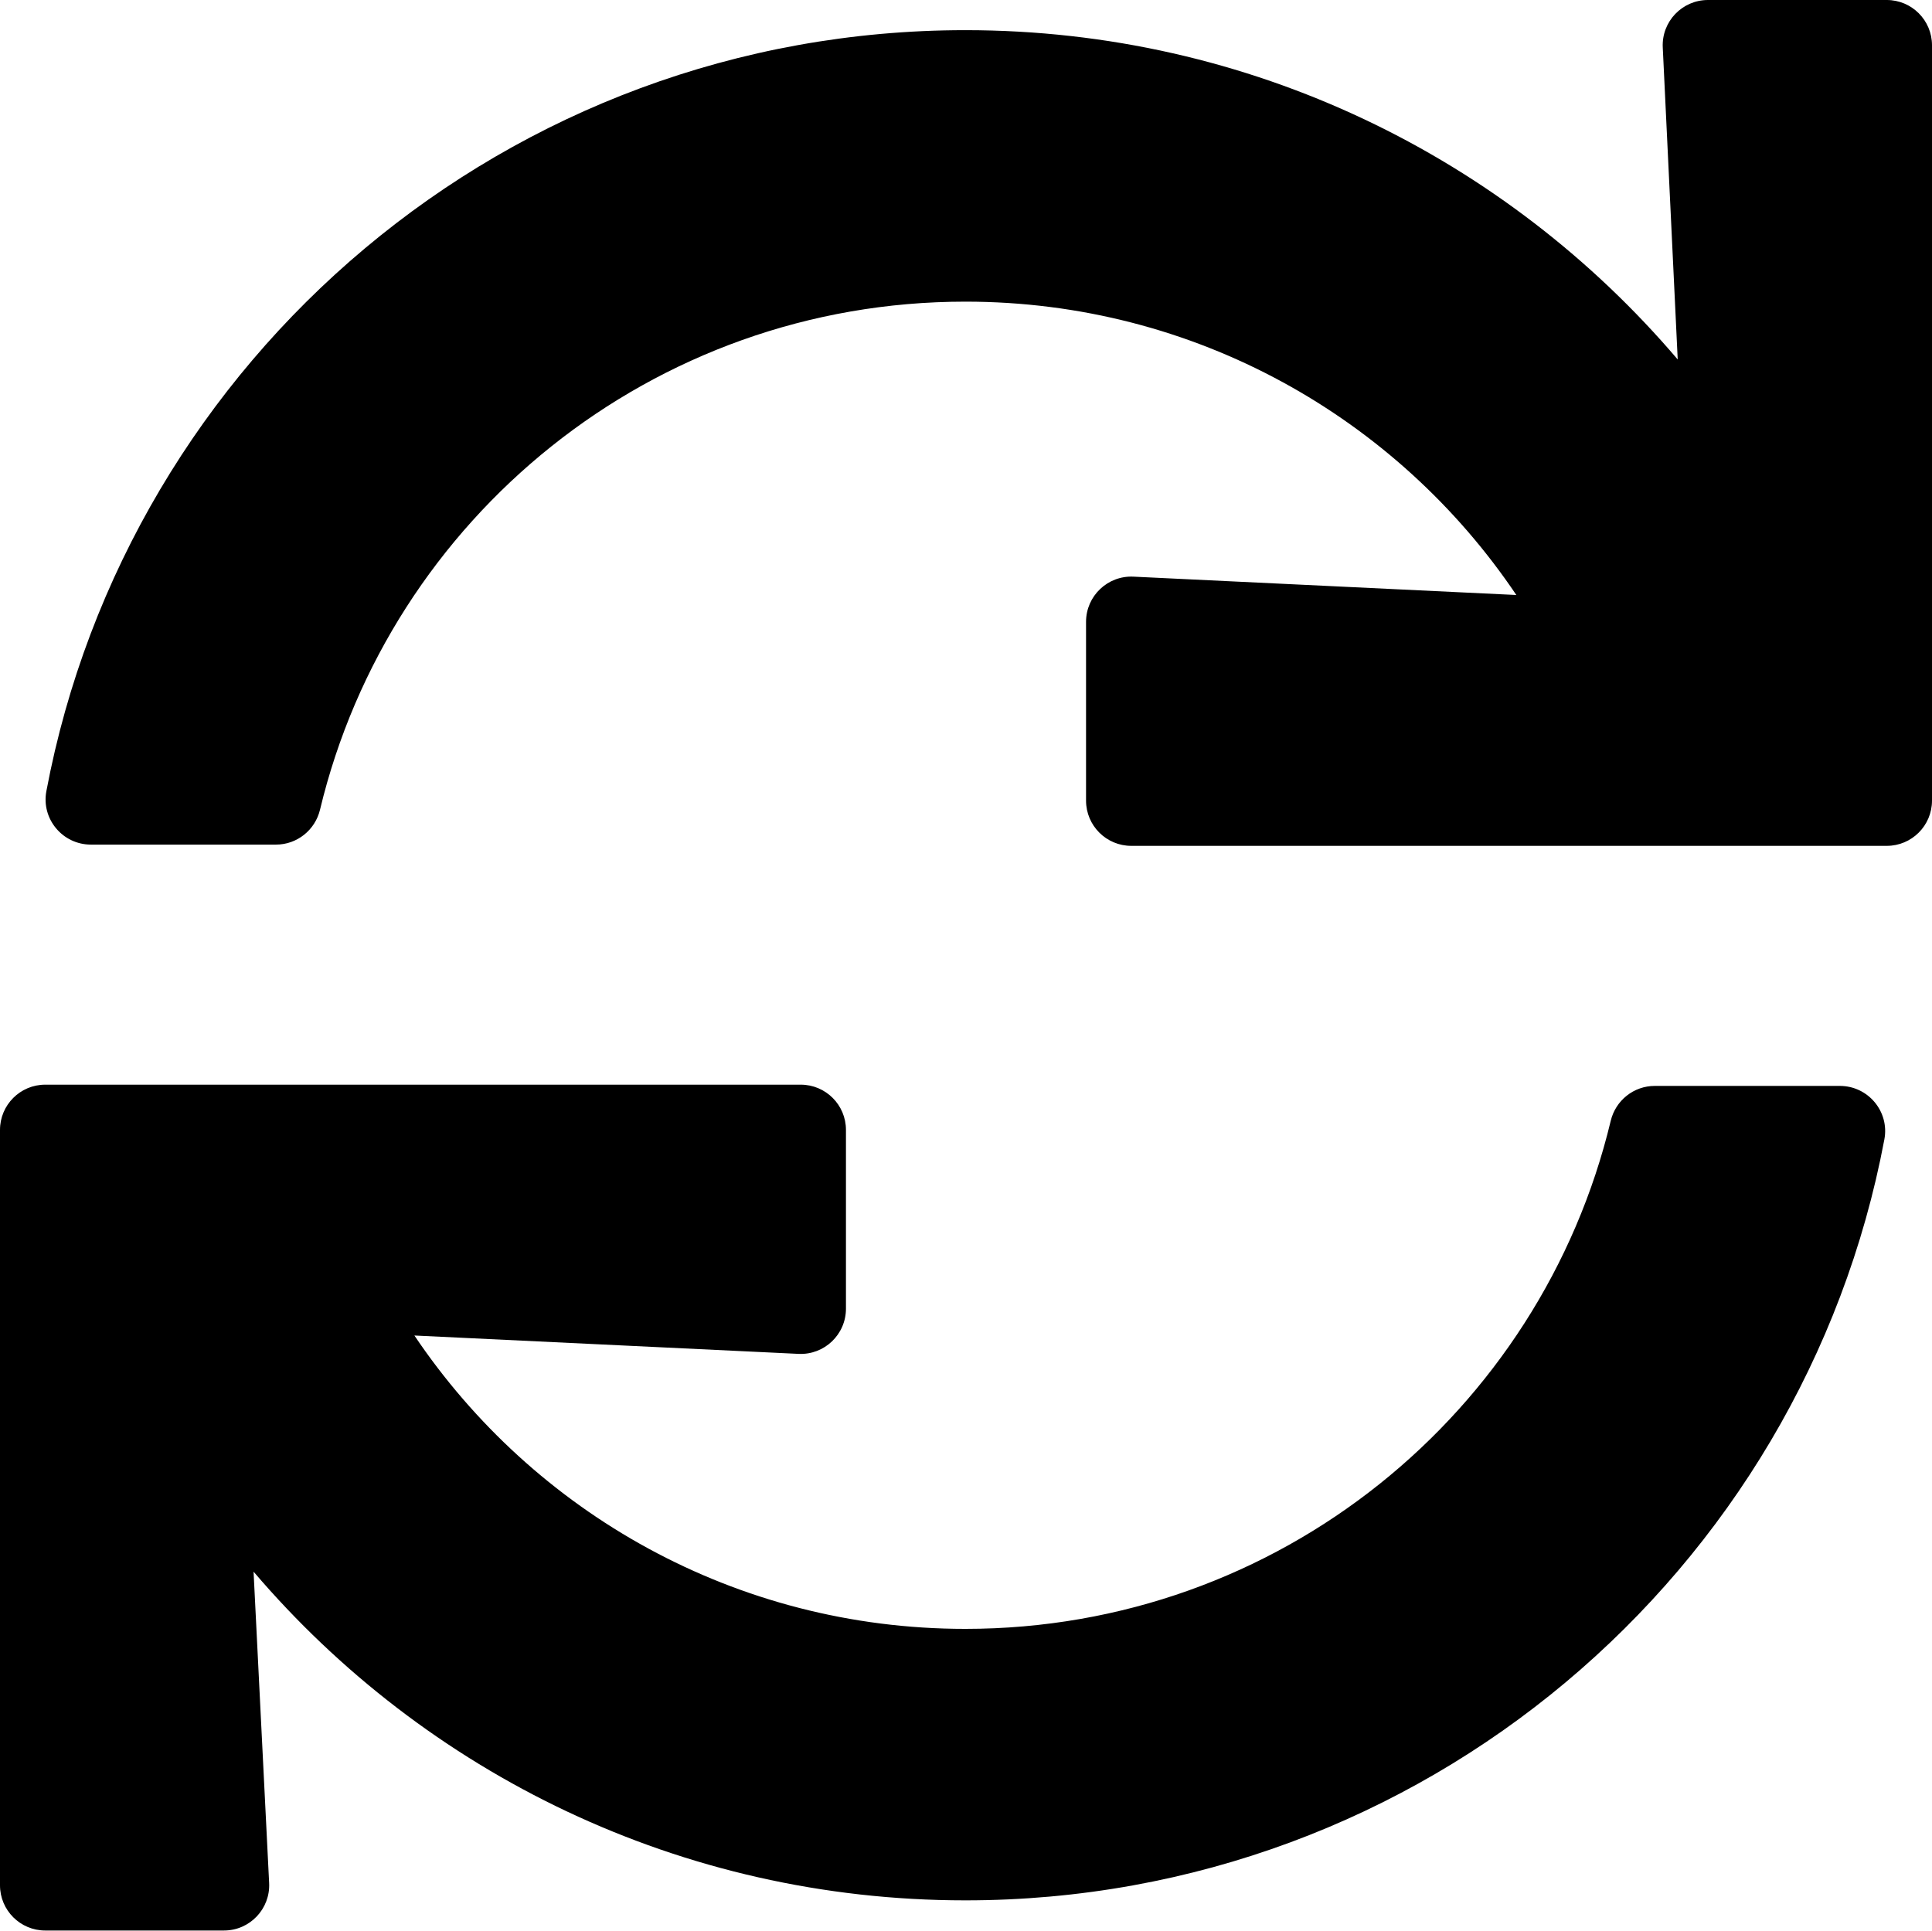
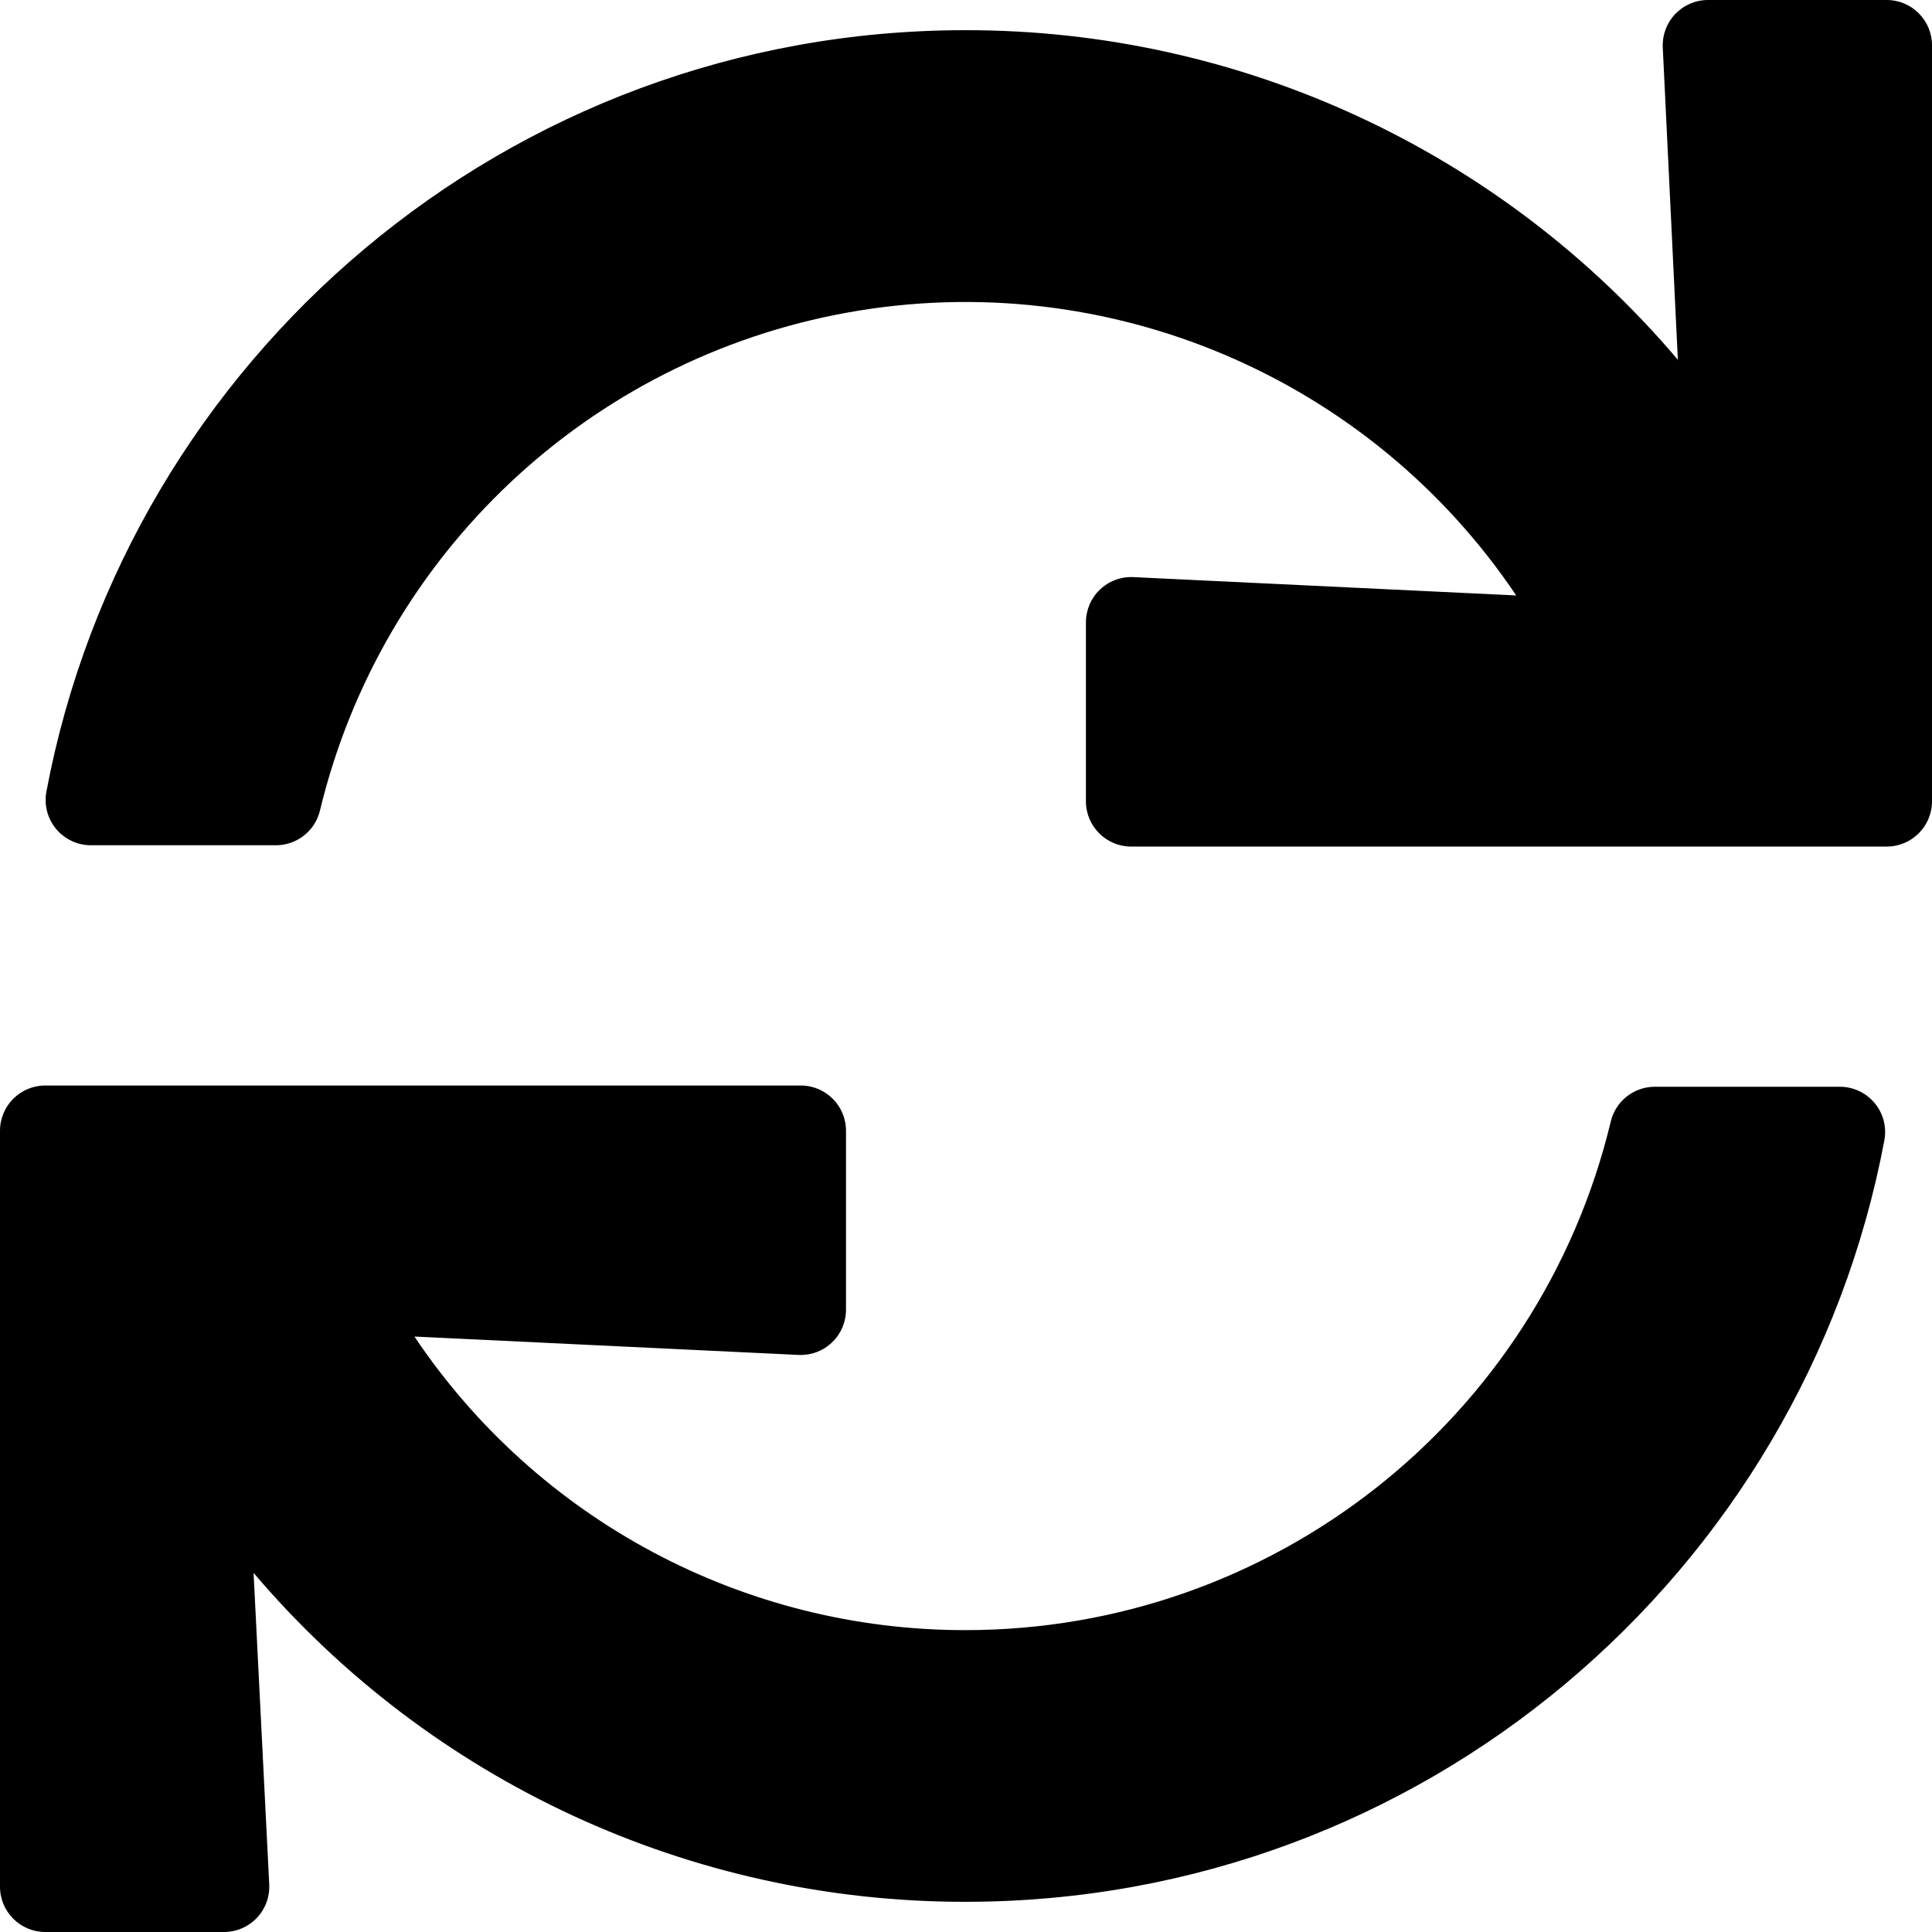
- <svg xmlns="http://www.w3.org/2000/svg" viewBox="0 0 512.333 512">
-   <path d="M440.935 12.574l3.966 82.766C399.416 41.904 331.674 8 256 8 134.813 8 33.933 94.924 12.296 209.824 10.908 217.193 16.604 224 24.103 224h49.084c5.57 0 10.377-3.842 11.676-9.259C103.407 137.408 172.931 80 256 80c60.893 0 114.512 30.856 146.104 77.801l-101.53-4.865c-6.845-.328-12.574 5.133-12.574 11.986v47.411c0 6.627 5.373 12 12 12h200.333c6.627 0 12-5.373 12-12V12c0-6.627-5.373-12-12-12h-47.411c-6.853 0-12.315 5.729-11.987 12.574zM256 432c-60.895 0-114.517-30.858-146.109-77.805l101.868 4.871c6.845.327 12.573-5.134 12.573-11.986v-47.412c0-6.627-5.373-12-12-12H12c-6.627 0-12 5.373-12 12V500c0 6.627 5.373 12 12 12h47.385c6.863 0 12.328-5.745 11.985-12.599l-4.129-82.575C112.725 470.166 180.405 504 256 504c121.187 0 222.067-86.924 243.704-201.824 1.388-7.369-4.308-14.176-11.807-14.176h-49.084c-5.57 0-10.377 3.842-11.676 9.259C408.593 374.592 339.069 432 256 432z" />
+ <svg xmlns="http://www.w3.org/2000/svg" viewBox="0 0 512 512">
+   <path d="M440.65 12.57l4 82.77A247.16 247.16 0 0 0 255.83 8C134.73 8 33.91 94.92 12.29 209.82A12 12 0 0 0 24.09 224h49.05a12 12 0 0 0 11.67-9.26 175.91 175.91 0 0 1 317-56.94l-101.46-4.86a12 12 0 0 0-12.57 12v47.41a12 12 0 0 0 12 12H500a12 12 0 0 0 12-12V12a12 12 0 0 0-12-12h-47.37a12 12 0 0 0-11.98 12.57zM255.83 432a175.61 175.61 0 0 1-146-77.8l101.8 4.87a12 12 0 0 0 12.57-12v-47.4a12 12 0 0 0-12-12H12a12 12 0 0 0-12 12V500a12 12 0 0 0 12 12h47.35a12 12 0 0 0 12-12.6l-4.15-82.57A247.17 247.17 0 0 0 255.83 504c121.11 0 221.93-86.92 243.55-201.82a12 12 0 0 0-11.8-14.18h-49.05a12 12 0 0 0-11.67 9.26A175.86 175.86 0 0 1 255.83 432z" />
</svg>
